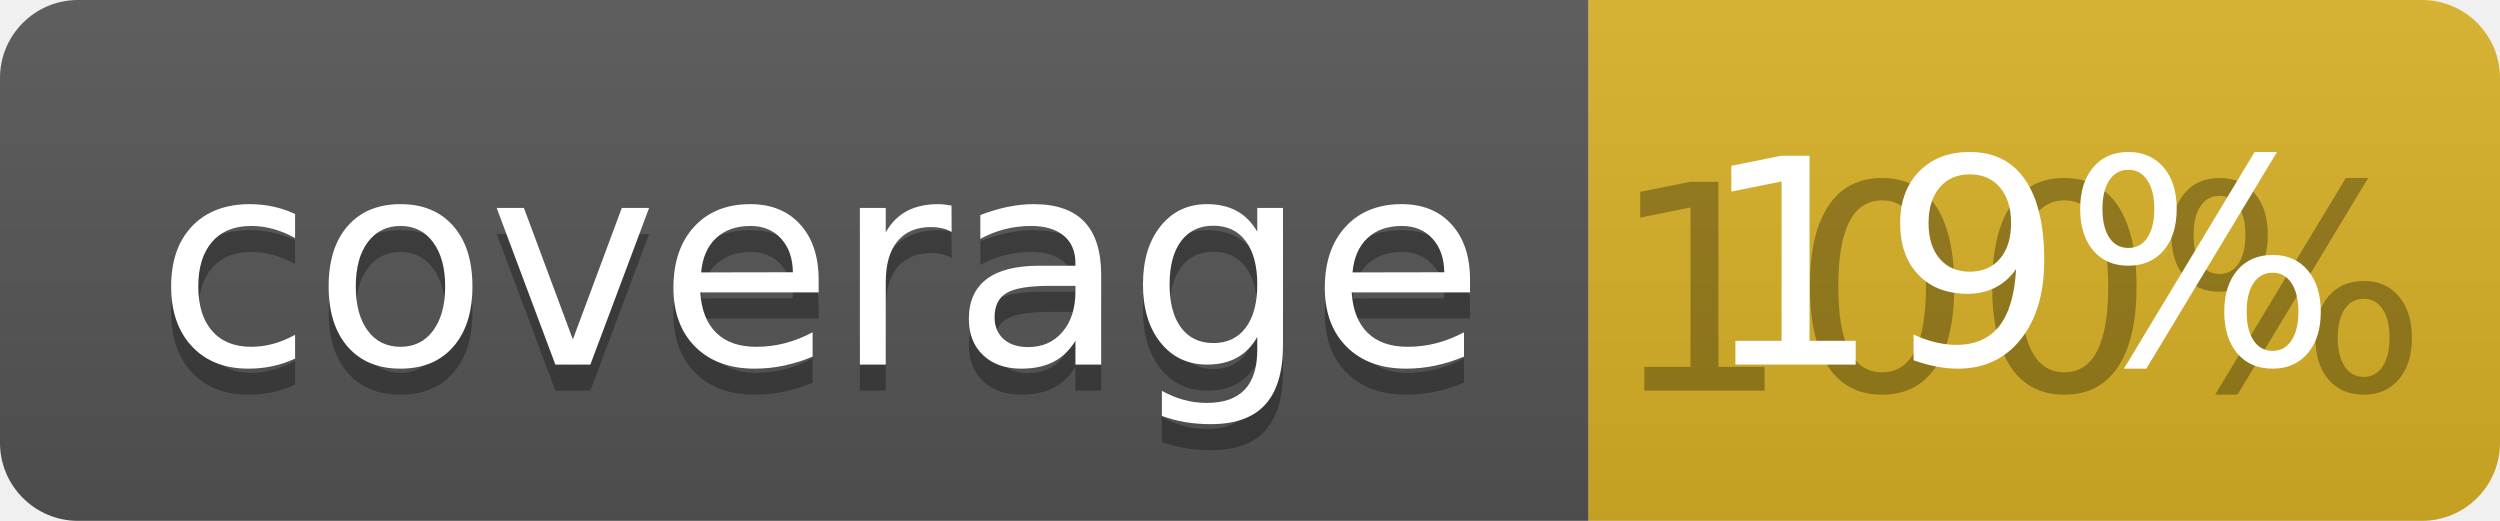
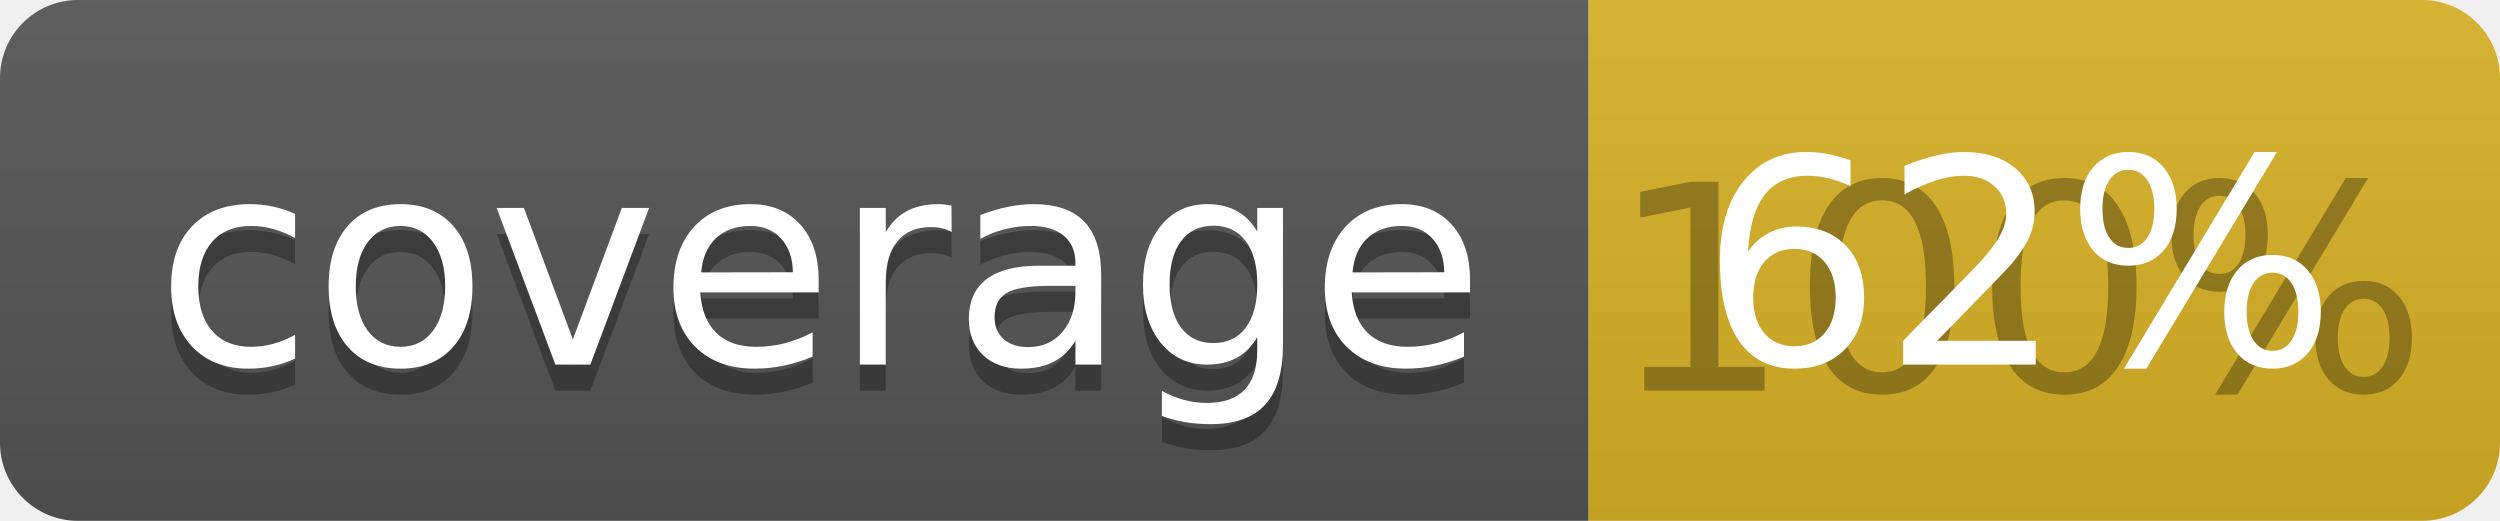
<svg xmlns="http://www.w3.org/2000/svg" width="96" height="20">
  <linearGradient id="b" x2="0" y2="100%">
    <stop offset="0" stop-color="#bbb" stop-opacity=".1" />
    <stop offset="1" stop-opacity=".1" />
  </linearGradient>
  <clipPath id="a">
    <rect width="96" height="20" rx="3" fill="#fff" />
  </clipPath>
  <g clip-path="url(#a)">
    <path fill="#555" d="M0 0h61v20H0z" />
    <path fill="#D9B226" d="M61 0h35v20H61z" />
    <path fill="url(#b)" d="M0 0h96v20H0z" />
  </g>
  <g fill="#fff" text-anchor="middle" font-family="DejaVu Sans,Verdana,Geneva,sans-serif" font-size="110">
    <text x="315" y="150" fill="#010101" fill-opacity=".3" transform="scale(.1)" textLength="510">coverage</text>
    <text x="315" y="140" transform="scale(.1)" textLength="510">coverage</text>
    <text x="775" y="150" fill="#010101" fill-opacity=".3" transform="scale(.1)" textLength="250">100%</text>
-     <text x="775" y="140" transform="scale(.1)" textLength="250">19%</text>
+     <text x="775" y="140" transform="scale(.1)" textLength="250">62%</text>
  </g>
</svg>
